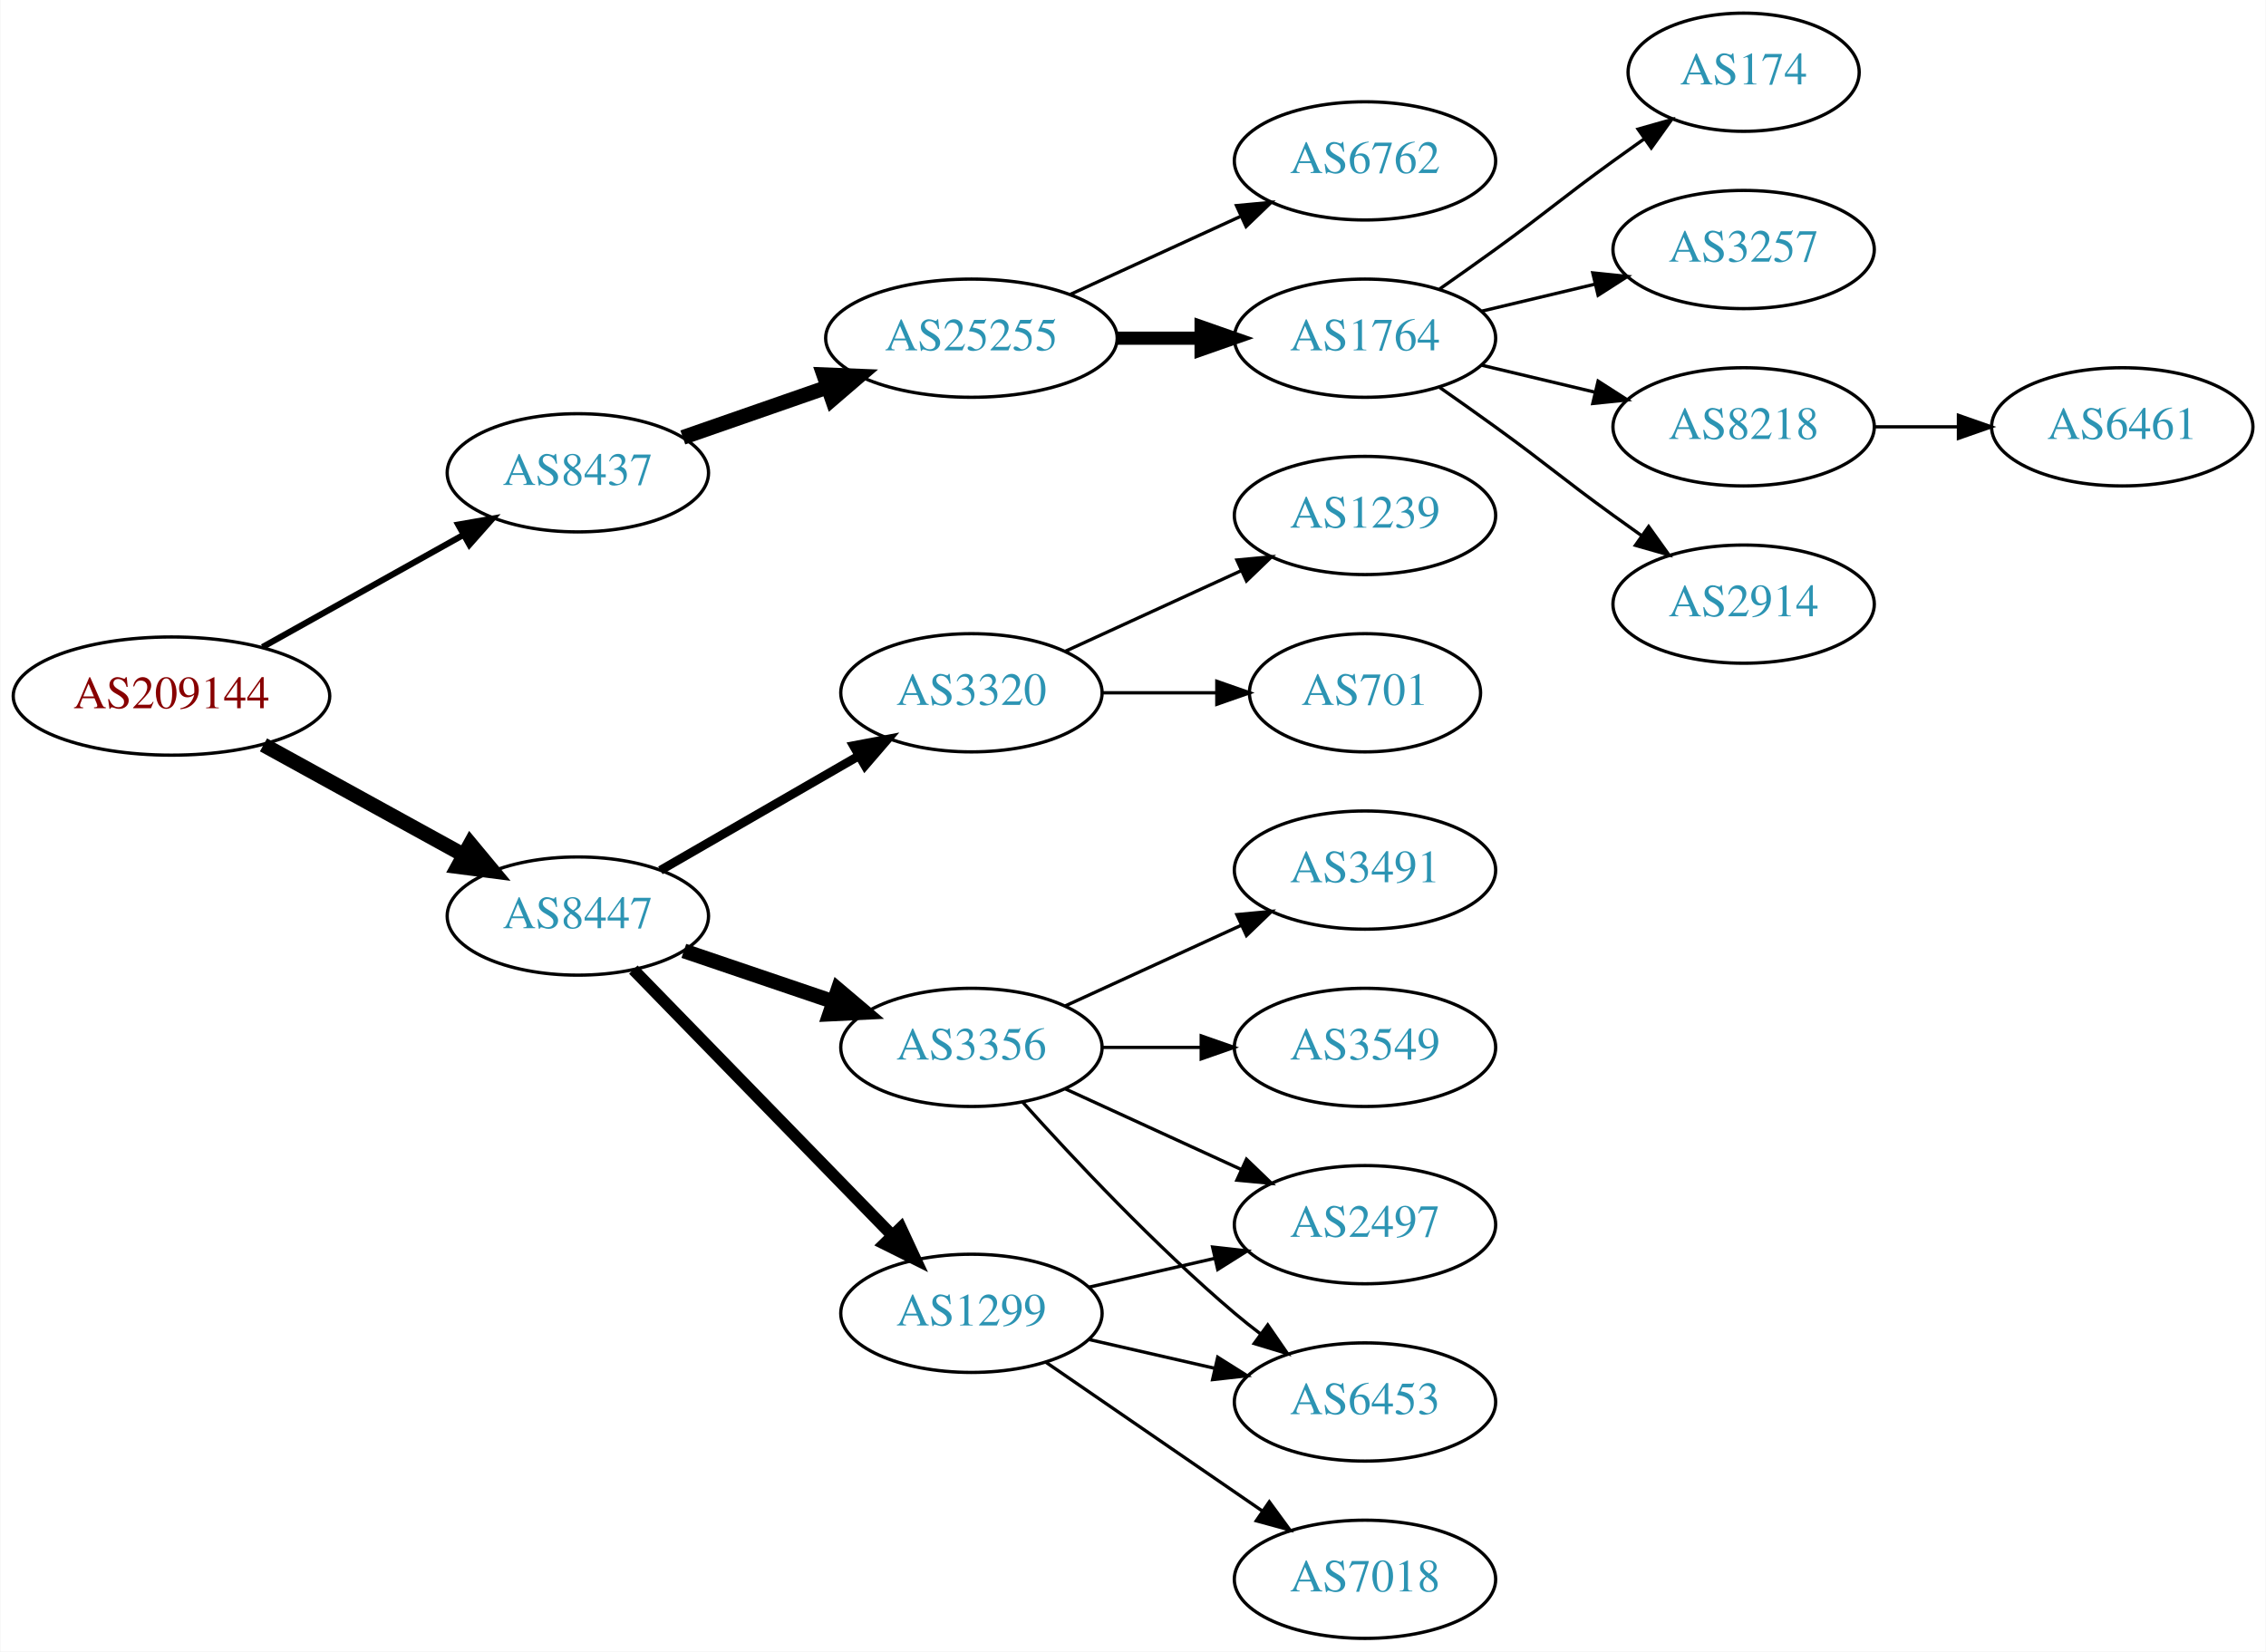
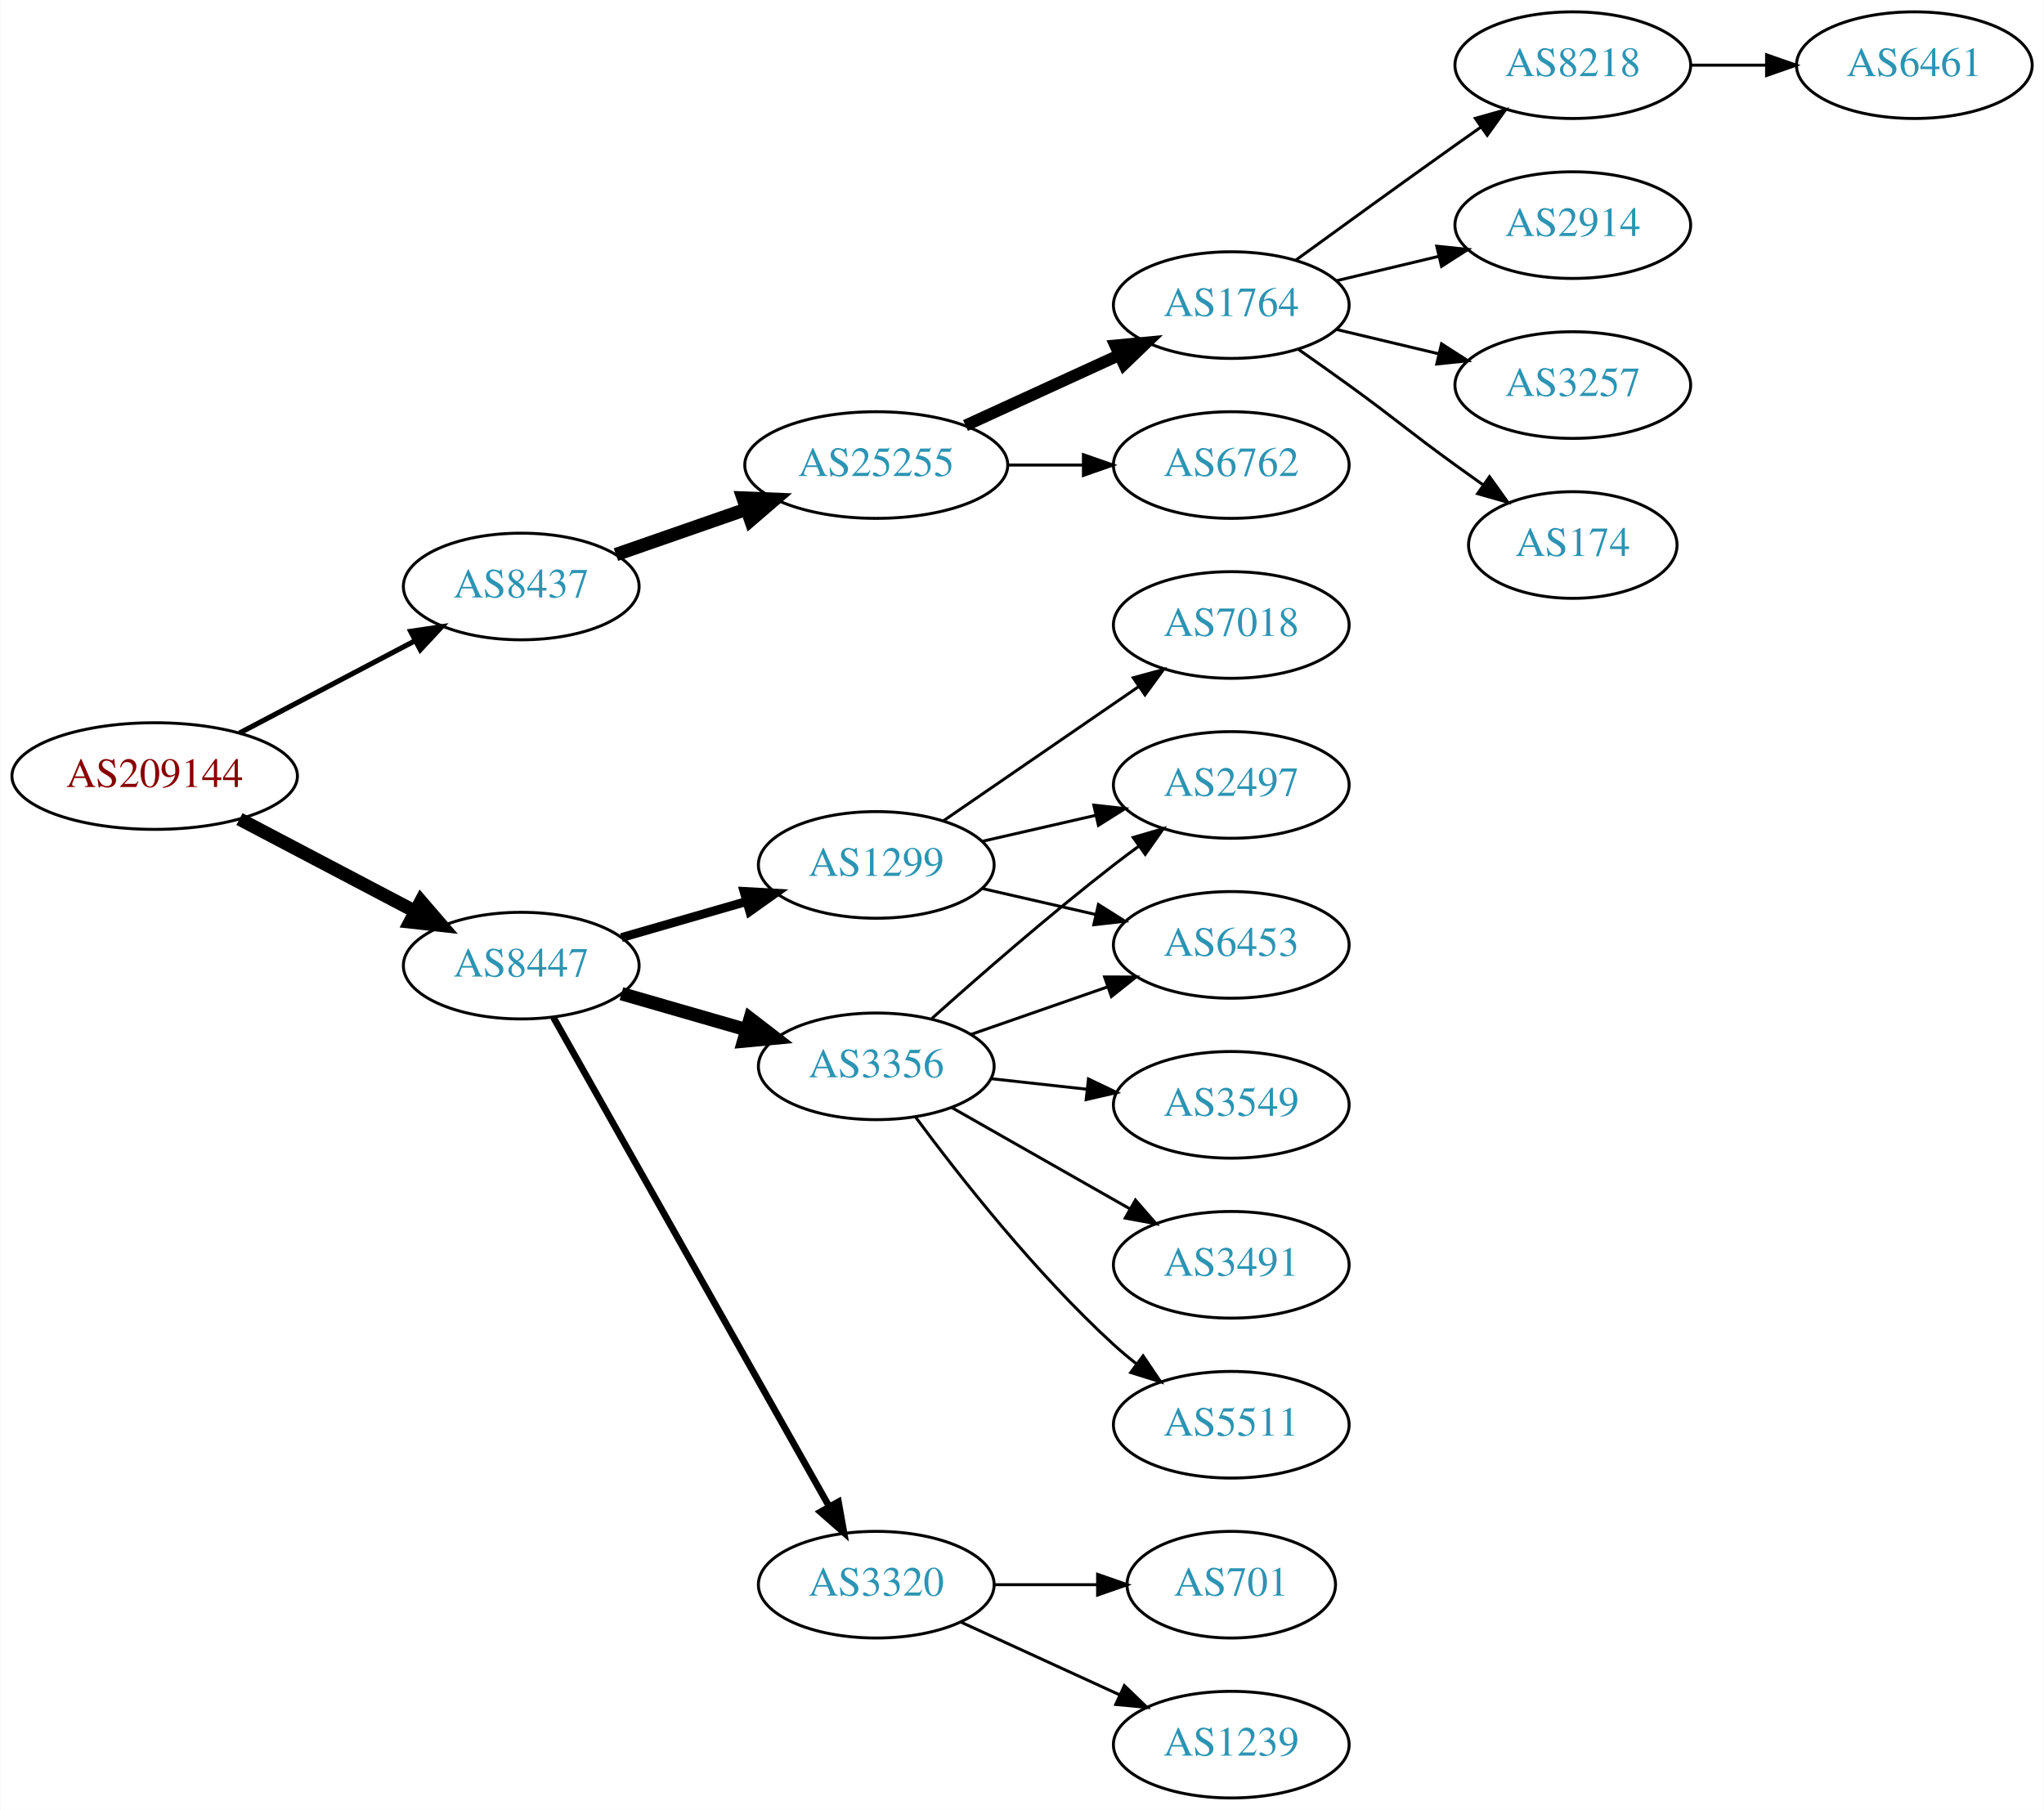
- <svg xmlns="http://www.w3.org/2000/svg" xmlns:xlink="http://www.w3.org/1999/xlink" width="690pt" height="503pt" viewBox="0.00 0.00 689.76 503.00">
-   <g id="graph0" class="graph" transform="scale(1 1) rotate(0) translate(4 499)">
-     <polygon fill="white" stroke="none" points="-4,4 -4,-499 685.755,-499 685.755,4 -4,4" />
+ <svg xmlns="http://www.w3.org/2000/svg" xmlns:xlink="http://www.w3.org/1999/xlink" width="690pt" height="611pt" viewBox="0.00 0.00 689.76 611.00">
+   <g id="graph0" class="graph" transform="scale(1 1) rotate(0) translate(4 607)">
+     <polygon fill="white" stroke="none" points="-4,4 -4,-607 685.755,-607 685.755,4 -4,4" />
    <g id="node1" class="node">
      <g id="a_node1">
        <a xlink:href="/asn/209144" xlink:title="AS209144 ~ Zellstoff Poels AG [AT]">
-           <ellipse fill="#ffffff" stroke="black" cx="48.096" cy="-287" rx="48.192" ry="18" />
-           <text text-anchor="middle" x="48.096" y="-283.3" font-family="Times,serif" font-size="14.00" fill="#880000">AS209144</text>
+           <ellipse fill="#ffffff" stroke="black" cx="48.096" cy="-345" rx="48.192" ry="18" />
+           <text text-anchor="middle" x="48.096" y="-341.3" font-family="Times,serif" font-size="14.00" fill="#880000">AS209144</text>
        </a>
      </g>
    </g>
    <g id="node2" class="node">
      <g id="a_node2">
        <a xlink:href="/asn/8437" xlink:title="AS8437 ~ Hutchison Drei Austria GmbH [AT]">
-           <ellipse fill="#ffffff" stroke="black" cx="171.838" cy="-355" rx="39.794" ry="18" />
-           <text text-anchor="middle" x="171.838" y="-351.3" font-family="Times,serif" font-size="14.00" fill="#2c94b3">AS8437</text>
+           <ellipse fill="#ffffff" stroke="black" cx="171.838" cy="-409" rx="39.794" ry="18" />
+           <text text-anchor="middle" x="171.838" y="-405.3" font-family="Times,serif" font-size="14.00" fill="#2c94b3">AS8437</text>
        </a>
      </g>
    </g>
    <g id="edge1" class="edge">
-       <path fill="none" stroke="black" stroke-width="1.875" d="M75.813,-301.923C93.819,-311.981 117.721,-325.331 137.048,-336.126" />
-       <polygon fill="black" stroke="black" stroke-width="1.875" points="135.407,-339.219 145.845,-341.04 138.821,-333.108 135.407,-339.219" />
+       <path fill="none" stroke="black" stroke-width="1.731" d="M76.721,-359.523C94.325,-368.777 117.281,-380.845 136.114,-390.746" />
+       <polygon fill="black" stroke="black" stroke-width="1.731" points="134.507,-393.855 144.987,-395.41 137.764,-387.659 134.507,-393.855" />
    </g>
    <g id="node3" class="node">
      <g id="a_node3">
        <a xlink:href="/asn/8447" xlink:title="AS8447 ~ A1 Telekom Austria AG [AT]">
-           <ellipse fill="#ffffff" stroke="black" cx="171.838" cy="-220" rx="39.794" ry="18" />
-           <text text-anchor="middle" x="171.838" y="-216.3" font-family="Times,serif" font-size="14.00" fill="#2c94b3">AS8447</text>
+           <ellipse fill="#ffffff" stroke="black" cx="171.838" cy="-281" rx="39.794" ry="18" />
+           <text text-anchor="middle" x="171.838" y="-277.3" font-family="Times,serif" font-size="14.00" fill="#2c94b3">AS8447</text>
        </a>
      </g>
    </g>
    <g id="edge2" class="edge">
-       <path fill="none" stroke="black" stroke-width="4.5" d="M76.114,-272.131C94.054,-262.258 117.746,-249.219 136.947,-238.652" />
-       <polygon fill="black" stroke="black" stroke-width="4.5" points="139.105,-241.958 145.968,-233.687 135.308,-235.059 139.105,-241.958" />
+       <path fill="none" stroke="black" stroke-width="4.5" d="M76.721,-330.477C94.325,-321.223 117.281,-309.155 136.114,-299.254" />
+       <polygon fill="black" stroke="black" stroke-width="4.5" points="137.968,-302.728 144.987,-294.59 134.303,-295.758 137.968,-302.728" />
    </g>
    <g id="node4" class="node">
      <g id="a_node4">
        <a xlink:href="/asn/25255" xlink:title="AS25255 ~ ==&gt; TELE2 AUSTRIA &lt;== [AT]">
-           <ellipse fill="#ffffff" stroke="black" cx="291.681" cy="-396" rx="44.393" ry="18" />
-           <text text-anchor="middle" x="291.681" y="-392.3" font-family="Times,serif" font-size="14.00" fill="#2c94b3">AS25255</text>
+           <ellipse fill="#ffffff" stroke="black" cx="291.681" cy="-450" rx="44.393" ry="18" />
+           <text text-anchor="middle" x="291.681" y="-446.3" font-family="Times,serif" font-size="14.00" fill="#2c94b3">AS25255</text>
        </a>
      </g>
    </g>
    <g id="edge3" class="edge">
-       <path fill="none" stroke="black" stroke-width="4.5" d="M203.8,-365.772C217.208,-370.437 233.131,-375.977 247.66,-381.032" />
-       <polygon fill="black" stroke="black" stroke-width="4.5" points="246.709,-384.87 257.448,-384.438 249.297,-377.433 246.709,-384.87" />
+       <path fill="none" stroke="black" stroke-width="4.5" d="M203.8,-419.772C217.208,-424.437 233.131,-429.977 247.66,-435.032" />
+       <polygon fill="black" stroke="black" stroke-width="4.5" points="246.709,-438.87 257.448,-438.438 249.297,-431.433 246.709,-438.87" />
    </g>
    <g id="node12" class="node">
      <g id="a_node12">
-         <a xlink:href="/asn/3320" xlink:title="AS3320 ~ DTAG [DE]">
-           <ellipse fill="#ffffff" stroke="black" cx="291.681" cy="-288" rx="39.794" ry="18" />
-           <text text-anchor="middle" x="291.681" y="-284.3" font-family="Times,serif" font-size="14.00" fill="#2c94b3">AS3320</text>
+         <a xlink:href="/asn/1299" xlink:title="AS1299 ~ Telia Carrier [EU]">
+           <ellipse fill="#ffffff" stroke="black" cx="291.681" cy="-315" rx="39.794" ry="18" />
+           <text text-anchor="middle" x="291.681" y="-311.3" font-family="Times,serif" font-size="14.00" fill="#2c94b3">AS1299</text>
        </a>
      </g>
    </g>
    <g id="edge11" class="edge">
-       <path fill="none" stroke="black" stroke-width="2.7" d="M196.97,-233.925C214.409,-243.988 238.183,-257.707 257.421,-268.808" />
-       <polygon fill="black" stroke="black" stroke-width="2.7" points="255.766,-271.893 266.176,-273.86 259.264,-265.83 255.766,-271.893" />
+       <path fill="none" stroke="black" stroke-width="3" d="M205.664,-290.471C218.706,-294.234 233.887,-298.614 247.781,-302.623" />
+       <polygon fill="black" stroke="black" stroke-width="3" points="247.044,-306.053 257.622,-305.462 248.984,-299.327 247.044,-306.053" />
    </g>
    <g id="node13" class="node">
      <g id="a_node13">
-         <a xlink:href="/asn/3356" xlink:title="AS3356 ~ Level 3 Parent, LLC [US]">
-           <ellipse fill="#ffffff" stroke="black" cx="291.681" cy="-180" rx="39.794" ry="18" />
-           <text text-anchor="middle" x="291.681" y="-176.3" font-family="Times,serif" font-size="14.00" fill="#2c94b3">AS3356</text>
+         <a xlink:href="/asn/3320" xlink:title="AS3320 ~ DTAG [DE]">
+           <ellipse fill="#ffffff" stroke="black" cx="291.681" cy="-72" rx="39.794" ry="18" />
+           <text text-anchor="middle" x="291.681" y="-68.3" font-family="Times,serif" font-size="14.00" fill="#2c94b3">AS3320</text>
        </a>
      </g>
    </g>
    <g id="edge12" class="edge">
-       <path fill="none" stroke="black" stroke-width="4.5" d="M204.108,-209.386C218.092,-204.639 234.762,-198.981 249.724,-193.902" />
-       <polygon fill="black" stroke="black" stroke-width="4.5" points="251.06,-197.607 259.264,-190.664 248.529,-190.15 251.06,-197.607" />
+       <path fill="none" stroke="black" stroke-width="2.25" d="M182.682,-263.54C203.348,-226.888 251.355,-141.746 275.801,-98.39" />
+       <polygon fill="black" stroke="black" stroke-width="2.25" points="278.918,-99.987 280.781,-89.557 272.821,-96.549 278.918,-99.987" />
    </g>
    <g id="node14" class="node">
      <g id="a_node14">
-         <a xlink:href="/asn/1299" xlink:title="AS1299 ~ Telia Carrier [EU]">
-           <ellipse fill="#ffffff" stroke="black" cx="291.681" cy="-99" rx="39.794" ry="18" />
-           <text text-anchor="middle" x="291.681" y="-95.3" font-family="Times,serif" font-size="14.00" fill="#2c94b3">AS1299</text>
+         <a xlink:href="/asn/3356" xlink:title="AS3356 ~ Level 3 Parent, LLC [US]">
+           <ellipse fill="#ffffff" stroke="black" cx="291.681" cy="-247" rx="39.794" ry="18" />
+           <text text-anchor="middle" x="291.681" y="-243.3" font-family="Times,serif" font-size="14.00" fill="#2c94b3">AS3356</text>
        </a>
      </g>
    </g>
    <g id="edge13" class="edge">
-       <path fill="none" stroke="black" stroke-width="3.6" d="M188.731,-203.681C209.025,-182.843 244.295,-146.628 267.564,-122.736" />
-       <polygon fill="black" stroke="black" stroke-width="3.6" points="270.194,-125.052 274.663,-115.446 265.179,-120.168 270.194,-125.052" />
+       <path fill="none" stroke="black" stroke-width="4.5" d="M205.664,-271.529C218.706,-267.766 233.887,-263.386 247.781,-259.377" />
+       <polygon fill="black" stroke="black" stroke-width="4.5" points="249.106,-263.093 257.622,-256.538 246.922,-255.527 249.106,-263.093" />
    </g>
    <g id="node5" class="node">
      <g id="a_node5">
        <a xlink:href="/asn/1764" xlink:title="AS1764 ~ NEXTLAYER-AS [AT]">
-           <ellipse fill="#ffffff" stroke="black" cx="411.523" cy="-396" rx="39.794" ry="18" />
-           <text text-anchor="middle" x="411.523" y="-392.3" font-family="Times,serif" font-size="14.00" fill="#2c94b3">AS1764</text>
+           <ellipse fill="#ffffff" stroke="black" cx="411.523" cy="-504" rx="39.794" ry="18" />
+           <text text-anchor="middle" x="411.523" y="-500.3" font-family="Times,serif" font-size="14.00" fill="#2c94b3">AS1764</text>
        </a>
      </g>
    </g>
    <g id="edge4" class="edge">
-       <path fill="none" stroke="black" stroke-width="4" d="M335.892,-396C344.204,-396 352.967,-396 361.449,-396" />
-       <polygon fill="black" stroke="black" stroke-width="4" points="361.608,-399.5 371.608,-396 361.608,-392.5 361.608,-399.5" />
+       <path fill="none" stroke="black" stroke-width="4" d="M321.81,-463.348C337.421,-470.502 356.819,-479.391 373.491,-487.03" />
+       <polygon fill="black" stroke="black" stroke-width="4" points="372.394,-490.378 382.943,-491.362 375.31,-484.014 372.394,-490.378" />
    </g>
    <g id="node6" class="node">
      <g id="a_node6">
        <a xlink:href="/asn/6762" xlink:title="AS6762 ~ TELECOM ITALIA SPARKLE S.p.A. [IT]">
          <ellipse fill="#ffffff" stroke="black" cx="411.523" cy="-450" rx="39.794" ry="18" />
          <text text-anchor="middle" x="411.523" y="-446.3" font-family="Times,serif" font-size="14.00" fill="#2c94b3">AS6762</text>
        </a>
      </g>
    </g>
    <g id="edge5" class="edge">
-       <path fill="none" stroke="black" d="M321.81,-409.348C337.421,-416.502 356.819,-425.391 373.491,-433.03" />
-       <polygon fill="black" stroke="black" points="372.394,-436.378 382.943,-437.362 375.31,-430.014 372.394,-436.378" />
+       <path fill="none" stroke="black" d="M335.892,-450C344.204,-450 352.967,-450 361.449,-450" />
+       <polygon fill="black" stroke="black" points="361.608,-453.5 371.608,-450 361.608,-446.5 361.608,-453.5" />
    </g>
    <g id="node7" class="node">
      <g id="a_node7">
-         <a xlink:href="/asn/174" xlink:title="AS174 ~ Cogent Communications [US]">
-           <ellipse fill="#ffffff" stroke="black" cx="526.816" cy="-477" rx="35.194" ry="18" />
-           <text text-anchor="middle" x="526.816" y="-473.3" font-family="Times,serif" font-size="14.00" fill="#2c94b3">AS174</text>
+         <a xlink:href="/asn/8218" xlink:title="AS8218 ~ legacy Neotelecoms [FR]">
+           <ellipse fill="#ffffff" stroke="black" cx="526.816" cy="-585" rx="39.794" ry="18" />
+           <text text-anchor="middle" x="526.816" y="-581.3" font-family="Times,serif" font-size="14.00" fill="#2c94b3">AS8218</text>
        </a>
      </g>
    </g>
    <g id="edge6" class="edge">
-       <path fill="none" stroke="black" d="M434.28,-411.009C439.815,-414.879 445.733,-419.064 451.17,-423 467.369,-434.729 470.97,-438.271 487.17,-450 490.198,-452.193 493.377,-454.463 496.556,-456.713" />
-       <polygon fill="black" stroke="black" points="494.672,-459.667 504.866,-462.555 498.698,-453.941 494.672,-459.667" />
+       <path fill="none" stroke="black" d="M433.371,-519.222C448.305,-530.091 468.919,-545.025 487.17,-558 489.99,-560.005 492.933,-562.085 495.881,-564.159" />
+       <polygon fill="black" stroke="black" points="493.908,-567.05 504.106,-569.926 497.927,-561.319 493.908,-567.05" />
    </g>
    <g id="node8" class="node">
      <g id="a_node8">
-         <a xlink:href="/asn/3257" xlink:title="AS3257 ~ GTT [DE]">
-           <ellipse fill="#ffffff" stroke="black" cx="526.816" cy="-423" rx="39.794" ry="18" />
-           <text text-anchor="middle" x="526.816" y="-419.3" font-family="Times,serif" font-size="14.00" fill="#2c94b3">AS3257</text>
+         <a xlink:href="/asn/2914" xlink:title="AS2914 ~ NTT America, Inc. [US]">
+           <ellipse fill="#ffffff" stroke="black" cx="526.816" cy="-531" rx="39.794" ry="18" />
+           <text text-anchor="middle" x="526.816" y="-527.3" font-family="Times,serif" font-size="14.00" fill="#2c94b3">AS2914</text>
        </a>
      </g>
    </g>
    <g id="edge7" class="edge">
-       <path fill="none" stroke="black" d="M447.13,-404.248C458.002,-406.838 470.156,-409.735 481.598,-412.462" />
-       <polygon fill="black" stroke="black" points="480.882,-415.889 491.421,-414.803 482.505,-409.08 480.882,-415.889" />
+       <path fill="none" stroke="black" d="M447.13,-512.248C458.002,-514.838 470.156,-517.735 481.598,-520.462" />
+       <polygon fill="black" stroke="black" points="480.882,-523.889 491.421,-522.803 482.505,-517.08 480.882,-523.889" />
    </g>
    <g id="node9" class="node">
      <g id="a_node9">
-         <a xlink:href="/asn/8218" xlink:title="AS8218 ~ legacy Neotelecoms [FR]">
-           <ellipse fill="#ffffff" stroke="black" cx="526.816" cy="-369" rx="39.794" ry="18" />
-           <text text-anchor="middle" x="526.816" y="-365.3" font-family="Times,serif" font-size="14.00" fill="#2c94b3">AS8218</text>
+         <a xlink:href="/asn/3257" xlink:title="AS3257 ~ GTT [DE]">
+           <ellipse fill="#ffffff" stroke="black" cx="526.816" cy="-477" rx="39.794" ry="18" />
+           <text text-anchor="middle" x="526.816" y="-473.3" font-family="Times,serif" font-size="14.00" fill="#2c94b3">AS3257</text>
        </a>
      </g>
    </g>
    <g id="edge8" class="edge">
-       <path fill="none" stroke="black" d="M447.13,-387.752C458.002,-385.162 470.156,-382.265 481.598,-379.538" />
-       <polygon fill="black" stroke="black" points="482.505,-382.92 491.421,-377.197 480.882,-376.111 482.505,-382.92" />
+       <path fill="none" stroke="black" d="M447.13,-495.752C458.002,-493.162 470.156,-490.265 481.598,-487.538" />
+       <polygon fill="black" stroke="black" points="482.505,-490.92 491.421,-485.197 480.882,-484.111 482.505,-490.92" />
    </g>
    <g id="node10" class="node">
      <g id="a_node10">
-         <a xlink:href="/asn/2914" xlink:title="AS2914 ~ NTT America, Inc. [US]">
-           <ellipse fill="#ffffff" stroke="black" cx="526.816" cy="-315" rx="39.794" ry="18" />
-           <text text-anchor="middle" x="526.816" y="-311.3" font-family="Times,serif" font-size="14.00" fill="#2c94b3">AS2914</text>
+         <a xlink:href="/asn/174" xlink:title="AS174 ~ Cogent Communications [US]">
+           <ellipse fill="#ffffff" stroke="black" cx="526.816" cy="-423" rx="35.194" ry="18" />
+           <text text-anchor="middle" x="526.816" y="-419.3" font-family="Times,serif" font-size="14.00" fill="#2c94b3">AS174</text>
        </a>
      </g>
    </g>
    <g id="edge9" class="edge">
-       <path fill="none" stroke="black" d="M434.28,-380.991C439.815,-377.121 445.733,-372.936 451.17,-369 467.369,-357.271 470.97,-353.729 487.17,-342 489.973,-339.971 492.904,-337.875 495.845,-335.79" />
-       <polygon fill="black" stroke="black" points="497.896,-338.627 504.059,-330.009 493.867,-332.903 497.896,-338.627" />
+       <path fill="none" stroke="black" d="M434.28,-488.991C439.815,-485.121 445.733,-480.936 451.17,-477 467.369,-465.271 470.97,-461.729 487.17,-450 490.198,-447.807 493.377,-445.537 496.556,-443.287" />
+       <polygon fill="black" stroke="black" points="498.698,-446.059 504.866,-437.445 494.672,-440.333 498.698,-446.059" />
    </g>
    <g id="node11" class="node">
      <g id="a_node11">
        <a xlink:href="/asn/6461" xlink:title="AS6461 ~ Zayo Bandwidth [US]">
-           <ellipse fill="#ffffff" stroke="black" cx="642.109" cy="-369" rx="39.794" ry="18" />
-           <text text-anchor="middle" x="642.109" y="-365.3" font-family="Times,serif" font-size="14.00" fill="#2c94b3">AS6461</text>
+           <ellipse fill="#ffffff" stroke="black" cx="642.109" cy="-585" rx="39.794" ry="18" />
+           <text text-anchor="middle" x="642.109" y="-581.3" font-family="Times,serif" font-size="14.00" fill="#2c94b3">AS6461</text>
        </a>
      </g>
    </g>
    <g id="edge10" class="edge">
-       <path fill="none" stroke="black" d="M566.488,-369C574.691,-369 583.455,-369 591.987,-369" />
-       <polygon fill="black" stroke="black" points="592.227,-372.5 602.226,-369 592.226,-365.5 592.227,-372.5" />
-     </g>
-     <g id="node19" class="node">
-       <g id="a_node19">
-         <a xlink:href="/asn/1239" xlink:title="AS1239 ~ Sprint [US]">
-           <ellipse fill="#ffffff" stroke="black" cx="411.523" cy="-342" rx="39.794" ry="18" />
-           <text text-anchor="middle" x="411.523" y="-338.3" font-family="Times,serif" font-size="14.00" fill="#2c94b3">AS1239</text>
-         </a>
-       </g>
-     </g>
-     <g id="edge18" class="edge">
-       <path fill="none" stroke="black" d="M320.309,-300.661C336.266,-307.973 356.537,-317.261 373.82,-325.181" />
-       <polygon fill="black" stroke="black" points="372.518,-328.435 383.067,-329.419 375.434,-322.071 372.518,-328.435" />
-     </g>
-     <g id="node20" class="node">
-       <g id="a_node20">
-         <a xlink:href="/asn/701" xlink:title="AS701 ~ UUNET [US]">
-           <ellipse fill="#ffffff" stroke="black" cx="411.523" cy="-288" rx="35.194" ry="18" />
-           <text text-anchor="middle" x="411.523" y="-284.3" font-family="Times,serif" font-size="14.00" fill="#2c94b3">AS701</text>
-         </a>
-       </g>
-     </g>
-     <g id="edge19" class="edge">
-       <path fill="none" stroke="black" d="M331.593,-288C342.68,-288 354.839,-288 366.222,-288" />
-       <polygon fill="black" stroke="black" points="366.404,-291.5 376.404,-288 366.403,-284.5 366.404,-291.5" />
+       <path fill="none" stroke="black" d="M566.488,-585C574.691,-585 583.455,-585 591.987,-585" />
+       <polygon fill="black" stroke="black" points="592.227,-588.5 602.226,-585 592.226,-581.5 592.227,-588.5" />
    </g>
    <g id="node15" class="node">
      <g id="a_node15">
        <a xlink:href="/asn/2497" xlink:title="AS2497 ~ Internet Initiative Japan Inc. [JP]">
-           <ellipse fill="#ffffff" stroke="black" cx="411.523" cy="-126" rx="39.794" ry="18" />
-           <text text-anchor="middle" x="411.523" y="-122.3" font-family="Times,serif" font-size="14.00" fill="#2c94b3">AS2497</text>
+           <ellipse fill="#ffffff" stroke="black" cx="411.523" cy="-342" rx="39.794" ry="18" />
+           <text text-anchor="middle" x="411.523" y="-338.3" font-family="Times,serif" font-size="14.00" fill="#2c94b3">AS2497</text>
        </a>
      </g>
    </g>
    <g id="edge14" class="edge">
-       <path fill="none" stroke="black" d="M320.309,-167.339C336.266,-160.027 356.537,-150.739 373.82,-142.819" />
-       <polygon fill="black" stroke="black" points="375.434,-145.929 383.067,-138.581 372.518,-139.565 375.434,-145.929" />
+       <path fill="none" stroke="black" d="M327.4,-322.955C339.4,-325.704 353.021,-328.825 365.713,-331.733" />
+       <polygon fill="black" stroke="black" points="365.116,-335.187 375.645,-334.009 366.679,-328.364 365.116,-335.187" />
    </g>
    <g id="node16" class="node">
      <g id="a_node16">
-         <a xlink:href="/asn/3491" xlink:title="AS3491 ~ PCCW Global, Inc. [US]">
-           <ellipse fill="#ffffff" stroke="black" cx="411.523" cy="-234" rx="39.794" ry="18" />
-           <text text-anchor="middle" x="411.523" y="-230.3" font-family="Times,serif" font-size="14.00" fill="#2c94b3">AS3491</text>
+         <a xlink:href="/asn/7018" xlink:title="AS7018 ~ AT&amp;T Services, Inc. [US]">
+           <ellipse fill="#ffffff" stroke="black" cx="411.523" cy="-396" rx="39.794" ry="18" />
+           <text text-anchor="middle" x="411.523" y="-392.3" font-family="Times,serif" font-size="14.00" fill="#2c94b3">AS7018</text>
        </a>
      </g>
    </g>
    <g id="edge15" class="edge">
-       <path fill="none" stroke="black" d="M320.309,-192.661C336.266,-199.973 356.537,-209.261 373.82,-217.181" />
-       <polygon fill="black" stroke="black" points="372.518,-220.435 383.067,-221.419 375.434,-214.071 372.518,-220.435" />
+       <path fill="none" stroke="black" d="M314.295,-329.857C332.783,-342.565 359.597,-360.995 380.227,-375.175" />
+       <polygon fill="black" stroke="black" points="378.423,-378.183 388.647,-380.963 382.388,-372.414 378.423,-378.183" />
    </g>
    <g id="node17" class="node">
      <g id="a_node17">
-         <a xlink:href="/asn/3549" xlink:title="AS3549 ~ Level 3 Parent, LLC [US]">
-           <ellipse fill="#ffffff" stroke="black" cx="411.523" cy="-180" rx="39.794" ry="18" />
-           <text text-anchor="middle" x="411.523" y="-176.3" font-family="Times,serif" font-size="14.00" fill="#2c94b3">AS3549</text>
+         <a xlink:href="/asn/6453" xlink:title="AS6453 ~ TATA COMMUNICATIONS (AMERICA) INC [US]">
+           <ellipse fill="#ffffff" stroke="black" cx="411.523" cy="-288" rx="39.794" ry="18" />
+           <text text-anchor="middle" x="411.523" y="-284.3" font-family="Times,serif" font-size="14.00" fill="#2c94b3">AS6453</text>
        </a>
      </g>
    </g>
    <g id="edge16" class="edge">
-       <path fill="none" stroke="black" d="M331.593,-180C341.146,-180 351.496,-180 361.459,-180" />
-       <polygon fill="black" stroke="black" points="361.651,-183.5 371.651,-180 361.651,-176.5 361.651,-183.5" />
+       <path fill="none" stroke="black" d="M327.4,-307.045C339.4,-304.296 353.021,-301.175 365.713,-298.267" />
+       <polygon fill="black" stroke="black" points="366.679,-301.636 375.645,-295.991 365.116,-294.813 366.679,-301.636" />
    </g>
    <g id="node18" class="node">
      <g id="a_node18">
-         <a xlink:href="/asn/6453" xlink:title="AS6453 ~ TATA COMMUNICATIONS (AMERICA) INC [US]">
-           <ellipse fill="#ffffff" stroke="black" cx="411.523" cy="-72" rx="39.794" ry="18" />
-           <text text-anchor="middle" x="411.523" y="-68.3" font-family="Times,serif" font-size="14.00" fill="#2c94b3">AS6453</text>
+         <a xlink:href="/asn/1239" xlink:title="AS1239 ~ Sprint [US]">
+           <ellipse fill="#ffffff" stroke="black" cx="411.523" cy="-18" rx="39.794" ry="18" />
+           <text text-anchor="middle" x="411.523" y="-14.3" font-family="Times,serif" font-size="14.00" fill="#2c94b3">AS1239</text>
        </a>
      </g>
    </g>
    <g id="edge17" class="edge">
-       <path fill="none" stroke="black" d="M307.327,-163.275C322.627,-146.235 347.725,-119.477 371.877,-99 374.374,-96.883 377.034,-94.768 379.746,-92.707" />
-       <polygon fill="black" stroke="black" points="381.912,-95.459 387.922,-86.734 377.782,-89.806 381.912,-95.459" />
-     </g>
-     <g id="edge22" class="edge">
-       <path fill="none" stroke="black" d="M327.4,-106.955C339.4,-109.704 353.021,-112.825 365.713,-115.733" />
-       <polygon fill="black" stroke="black" points="365.116,-119.187 375.645,-118.009 366.679,-112.364 365.116,-119.187" />
+       <path fill="none" stroke="black" d="M320.309,-59.339C336.266,-52.027 356.537,-42.739 373.82,-34.819" />
+       <polygon fill="black" stroke="black" points="375.434,-37.929 383.067,-30.581 372.518,-31.565 375.434,-37.929" />
+     </g>
+     <g id="node19" class="node">
+       <g id="a_node19">
+         <a xlink:href="/asn/701" xlink:title="AS701 ~ UUNET [US]">
+           <ellipse fill="#ffffff" stroke="black" cx="411.523" cy="-72" rx="35.194" ry="18" />
+           <text text-anchor="middle" x="411.523" y="-68.3" font-family="Times,serif" font-size="14.00" fill="#2c94b3">AS701</text>
+         </a>
+       </g>
+     </g>
+     <g id="edge18" class="edge">
+       <path fill="none" stroke="black" d="M331.593,-72C342.68,-72 354.839,-72 366.222,-72" />
+       <polygon fill="black" stroke="black" points="366.404,-75.5 376.404,-72 366.403,-68.5 366.404,-75.5" />
+     </g>
+     <g id="edge23" class="edge">
+       <path fill="none" stroke="black" d="M310.495,-263.191C326.271,-277.311 350.11,-298.119 371.877,-315 374.611,-317.121 377.497,-319.278 380.409,-321.401" />
+       <polygon fill="black" stroke="black" points="378.41,-324.274 388.582,-327.236 382.477,-318.577 378.41,-324.274" />
    </g>
    <g id="edge20" class="edge">
-       <path fill="none" stroke="black" d="M327.4,-91.045C339.4,-88.296 353.021,-85.175 365.713,-82.267" />
-       <polygon fill="black" stroke="black" points="366.679,-85.636 375.645,-79.991 365.116,-78.813 366.679,-85.636" />
+       <path fill="none" stroke="black" d="M323.642,-257.772C337.739,-262.677 354.615,-268.548 369.729,-273.807" />
+       <polygon fill="black" stroke="black" points="368.764,-277.177 379.359,-277.157 371.064,-270.566 368.764,-277.177" />
+     </g>
+     <g id="node20" class="node">
+       <g id="a_node20">
+         <a xlink:href="/asn/3491" xlink:title="AS3491 ~ PCCW Global, Inc. [US]">
+           <ellipse fill="#ffffff" stroke="black" cx="411.523" cy="-180" rx="39.794" ry="18" />
+           <text text-anchor="middle" x="411.523" y="-176.3" font-family="Times,serif" font-size="14.00" fill="#2c94b3">AS3491</text>
+         </a>
+       </g>
+     </g>
+     <g id="edge19" class="edge">
+       <path fill="none" stroke="black" d="M317.098,-233.118C334.557,-223.191 358.258,-209.716 377.418,-198.822" />
+       <polygon fill="black" stroke="black" points="379.174,-201.85 386.137,-193.865 375.714,-195.765 379.174,-201.85" />
    </g>
    <g id="node21" class="node">
      <g id="a_node21">
-         <a xlink:href="/asn/7018" xlink:title="AS7018 ~ AT&amp;T Services, Inc. [US]">
-           <ellipse fill="#ffffff" stroke="black" cx="411.523" cy="-18" rx="39.794" ry="18" />
-           <text text-anchor="middle" x="411.523" y="-14.3" font-family="Times,serif" font-size="14.00" fill="#2c94b3">AS7018</text>
+         <a xlink:href="/asn/5511" xlink:title="AS5511 ~ Orange S.A. [FR]">
+           <ellipse fill="#ffffff" stroke="black" cx="411.523" cy="-126" rx="39.794" ry="18" />
+           <text text-anchor="middle" x="411.523" y="-122.3" font-family="Times,serif" font-size="14.00" fill="#2c94b3">AS5511</text>
        </a>
      </g>
    </g>
    <g id="edge21" class="edge">
-       <path fill="none" stroke="black" d="M314.295,-84.143C332.783,-71.435 359.597,-53.005 380.227,-38.825" />
-       <polygon fill="black" stroke="black" points="382.388,-41.586 388.647,-33.037 378.423,-35.817 382.388,-41.586" />
+       <path fill="none" stroke="black" d="M304.938,-229.886C319.573,-210.106 345.408,-177.18 371.877,-153 374.294,-150.792 376.899,-148.615 379.575,-146.512" />
+       <polygon fill="black" stroke="black" points="381.758,-149.251 387.695,-140.476 377.581,-143.633 381.758,-149.251" />
+     </g>
+     <g id="node22" class="node">
+       <g id="a_node22">
+         <a xlink:href="/asn/3549" xlink:title="AS3549 ~ Level 3 Parent, LLC [US]">
+           <ellipse fill="#ffffff" stroke="black" cx="411.523" cy="-234" rx="39.794" ry="18" />
+           <text text-anchor="middle" x="411.523" y="-230.3" font-family="Times,serif" font-size="14.00" fill="#2c94b3">AS3549</text>
+         </a>
+       </g>
+     </g>
+     <g id="edge22" class="edge">
+       <path fill="none" stroke="black" d="M330.291,-242.851C340.602,-241.713 351.919,-240.465 362.719,-239.274" />
+       <polygon fill="black" stroke="black" points="363.31,-242.73 372.866,-238.154 362.543,-235.772 363.31,-242.73" />
    </g>
  </g>
</svg>
